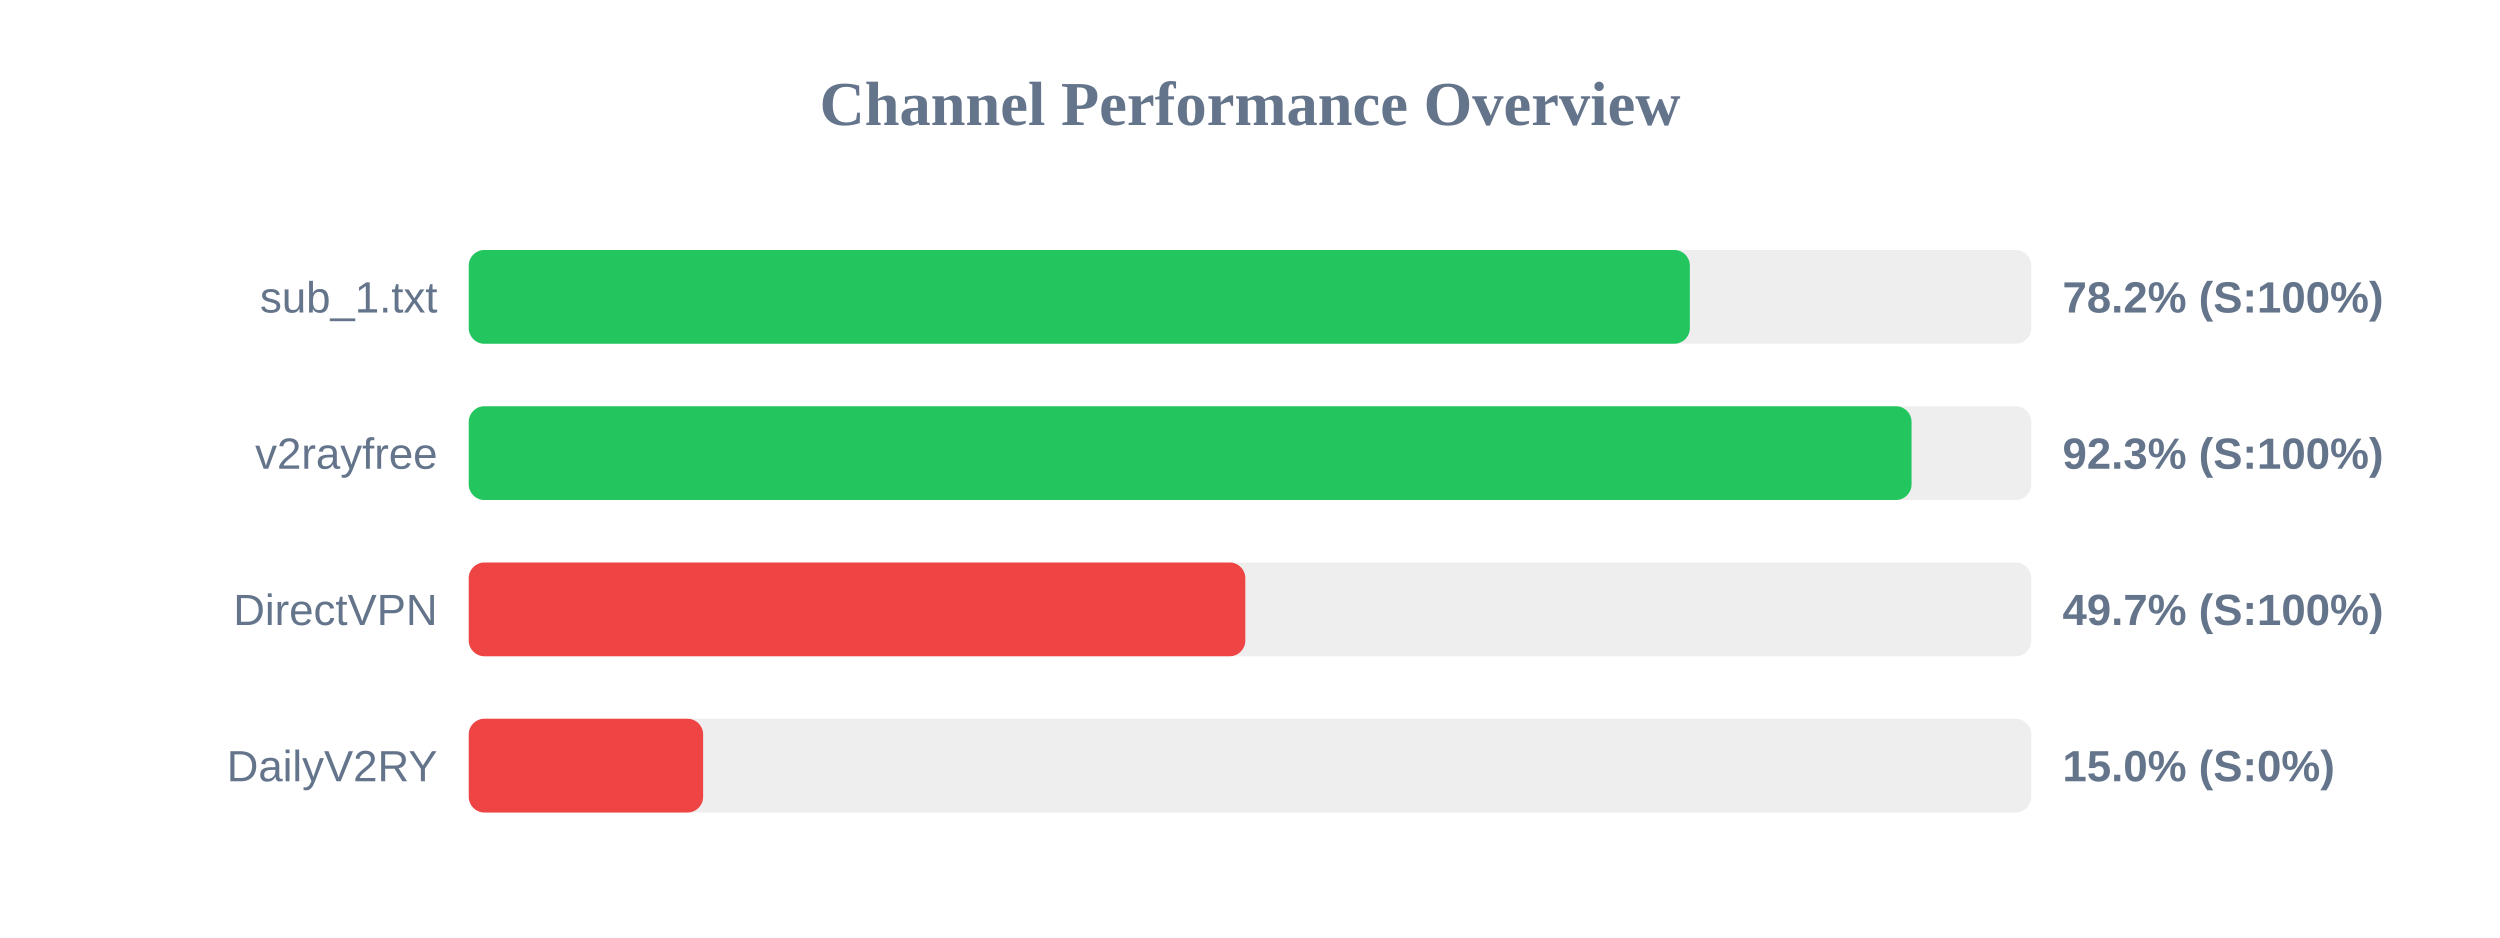
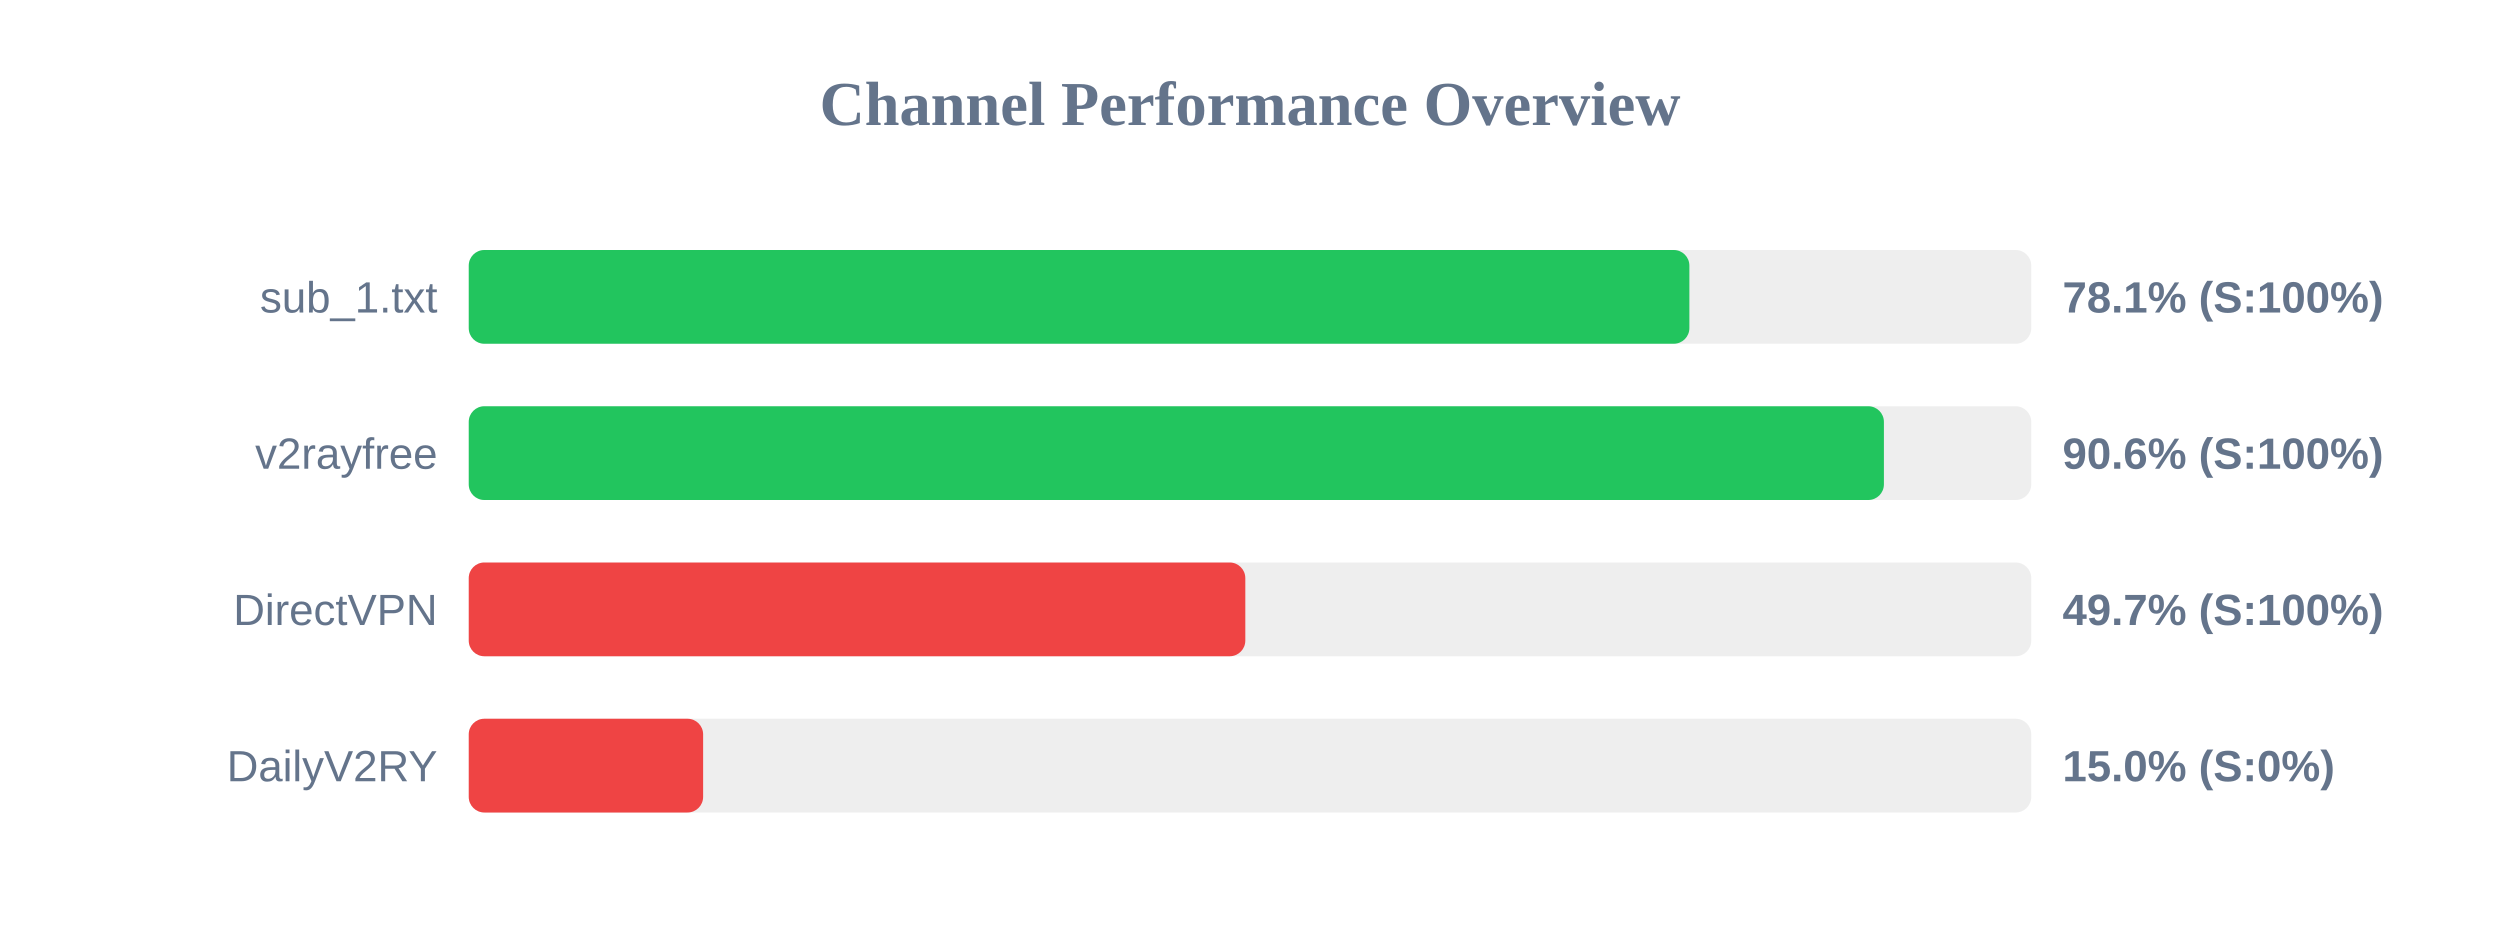
<svg xmlns="http://www.w3.org/2000/svg" width="800" height="300" version="1.1">
  <style>
        .row { font: 14px Arial; fill: #64748b; }
        .score { font: bold 14px Arial; fill: #64748b; }
    </style>
  <text x="400" y="40" text-anchor="middle" font-size="20px" font-weight="bold" fill="#64748b">Channel Performance Overview</text>
  <rect x="150" y="80" width="500" height="30" fill="#eee" rx="5" />
-   <rect x="150" y="80" width="390.75" height="30" fill="#22c55e" rx="5" />
+   <rect x="150" y="80" width="390.6" height="30" fill="#22c55e" rx="5" />
  <text x="140" y="100" text-anchor="end" class="row">sub_1.txt</text>
-   <text x="660" y="100" text-anchor="start" class="score">78.2% (S:100%)</text>
+   <text x="660" y="100" text-anchor="start" class="score">78.1% (S:100%)</text>
  <rect x="150" y="130" width="500" height="30" fill="#eee" rx="5" />
-   <rect x="150" y="130" width="461.7" height="30" fill="#22c55e" rx="5" />
+   <rect x="150" y="130" width="452.85" height="30" fill="#22c55e" rx="5" />
  <text x="140" y="150" text-anchor="end" class="row">v2rayfree</text>
-   <text x="660" y="150" text-anchor="start" class="score">92.3% (S:100%)</text>
+   <text x="660" y="150" text-anchor="start" class="score">90.6% (S:100%)</text>
  <rect x="150" y="180" width="500" height="30" fill="#eee" rx="5" />
  <rect x="150" y="180" width="248.5" height="30" fill="#ef4444" rx="5" />
  <text x="140" y="200" text-anchor="end" class="row">DirectVPN</text>
  <text x="660" y="200" text-anchor="start" class="score">49.7% (S:100%)</text>
  <rect x="150" y="230" width="500" height="30" fill="#eee" rx="5" />
  <rect x="150" y="230" width="75.0" height="30" fill="#ef4444" rx="5" />
  <text x="140" y="250" text-anchor="end" class="row">DailyV2RY</text>
  <text x="660" y="250" text-anchor="start" class="score">15.0% (S:0%)</text>
</svg>
